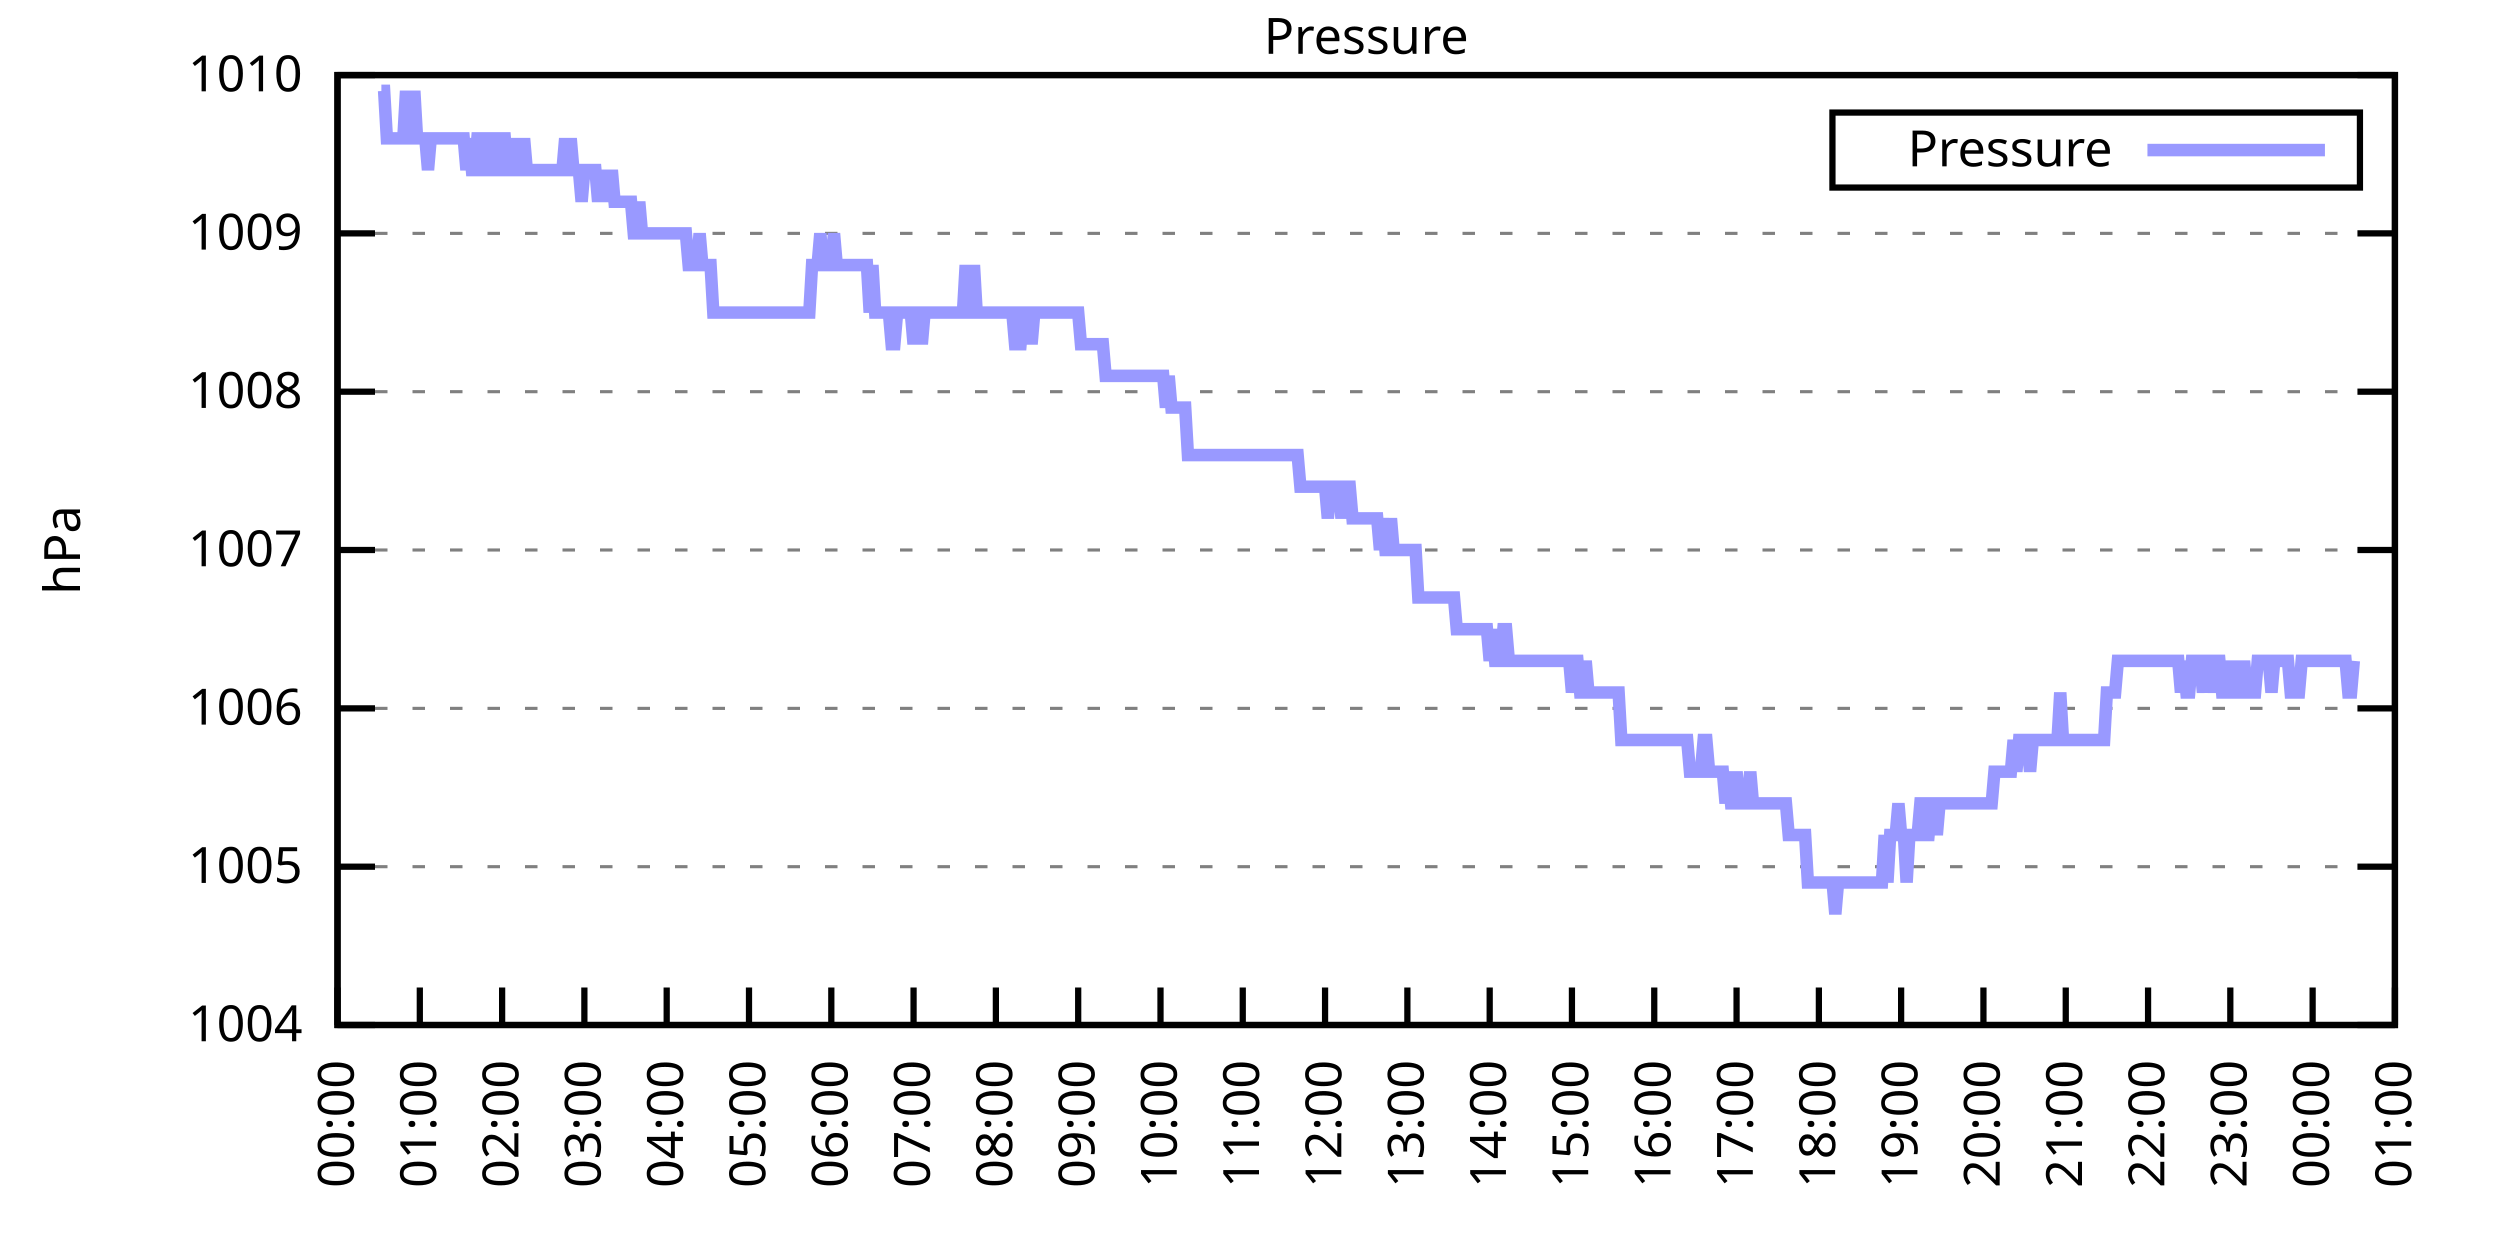
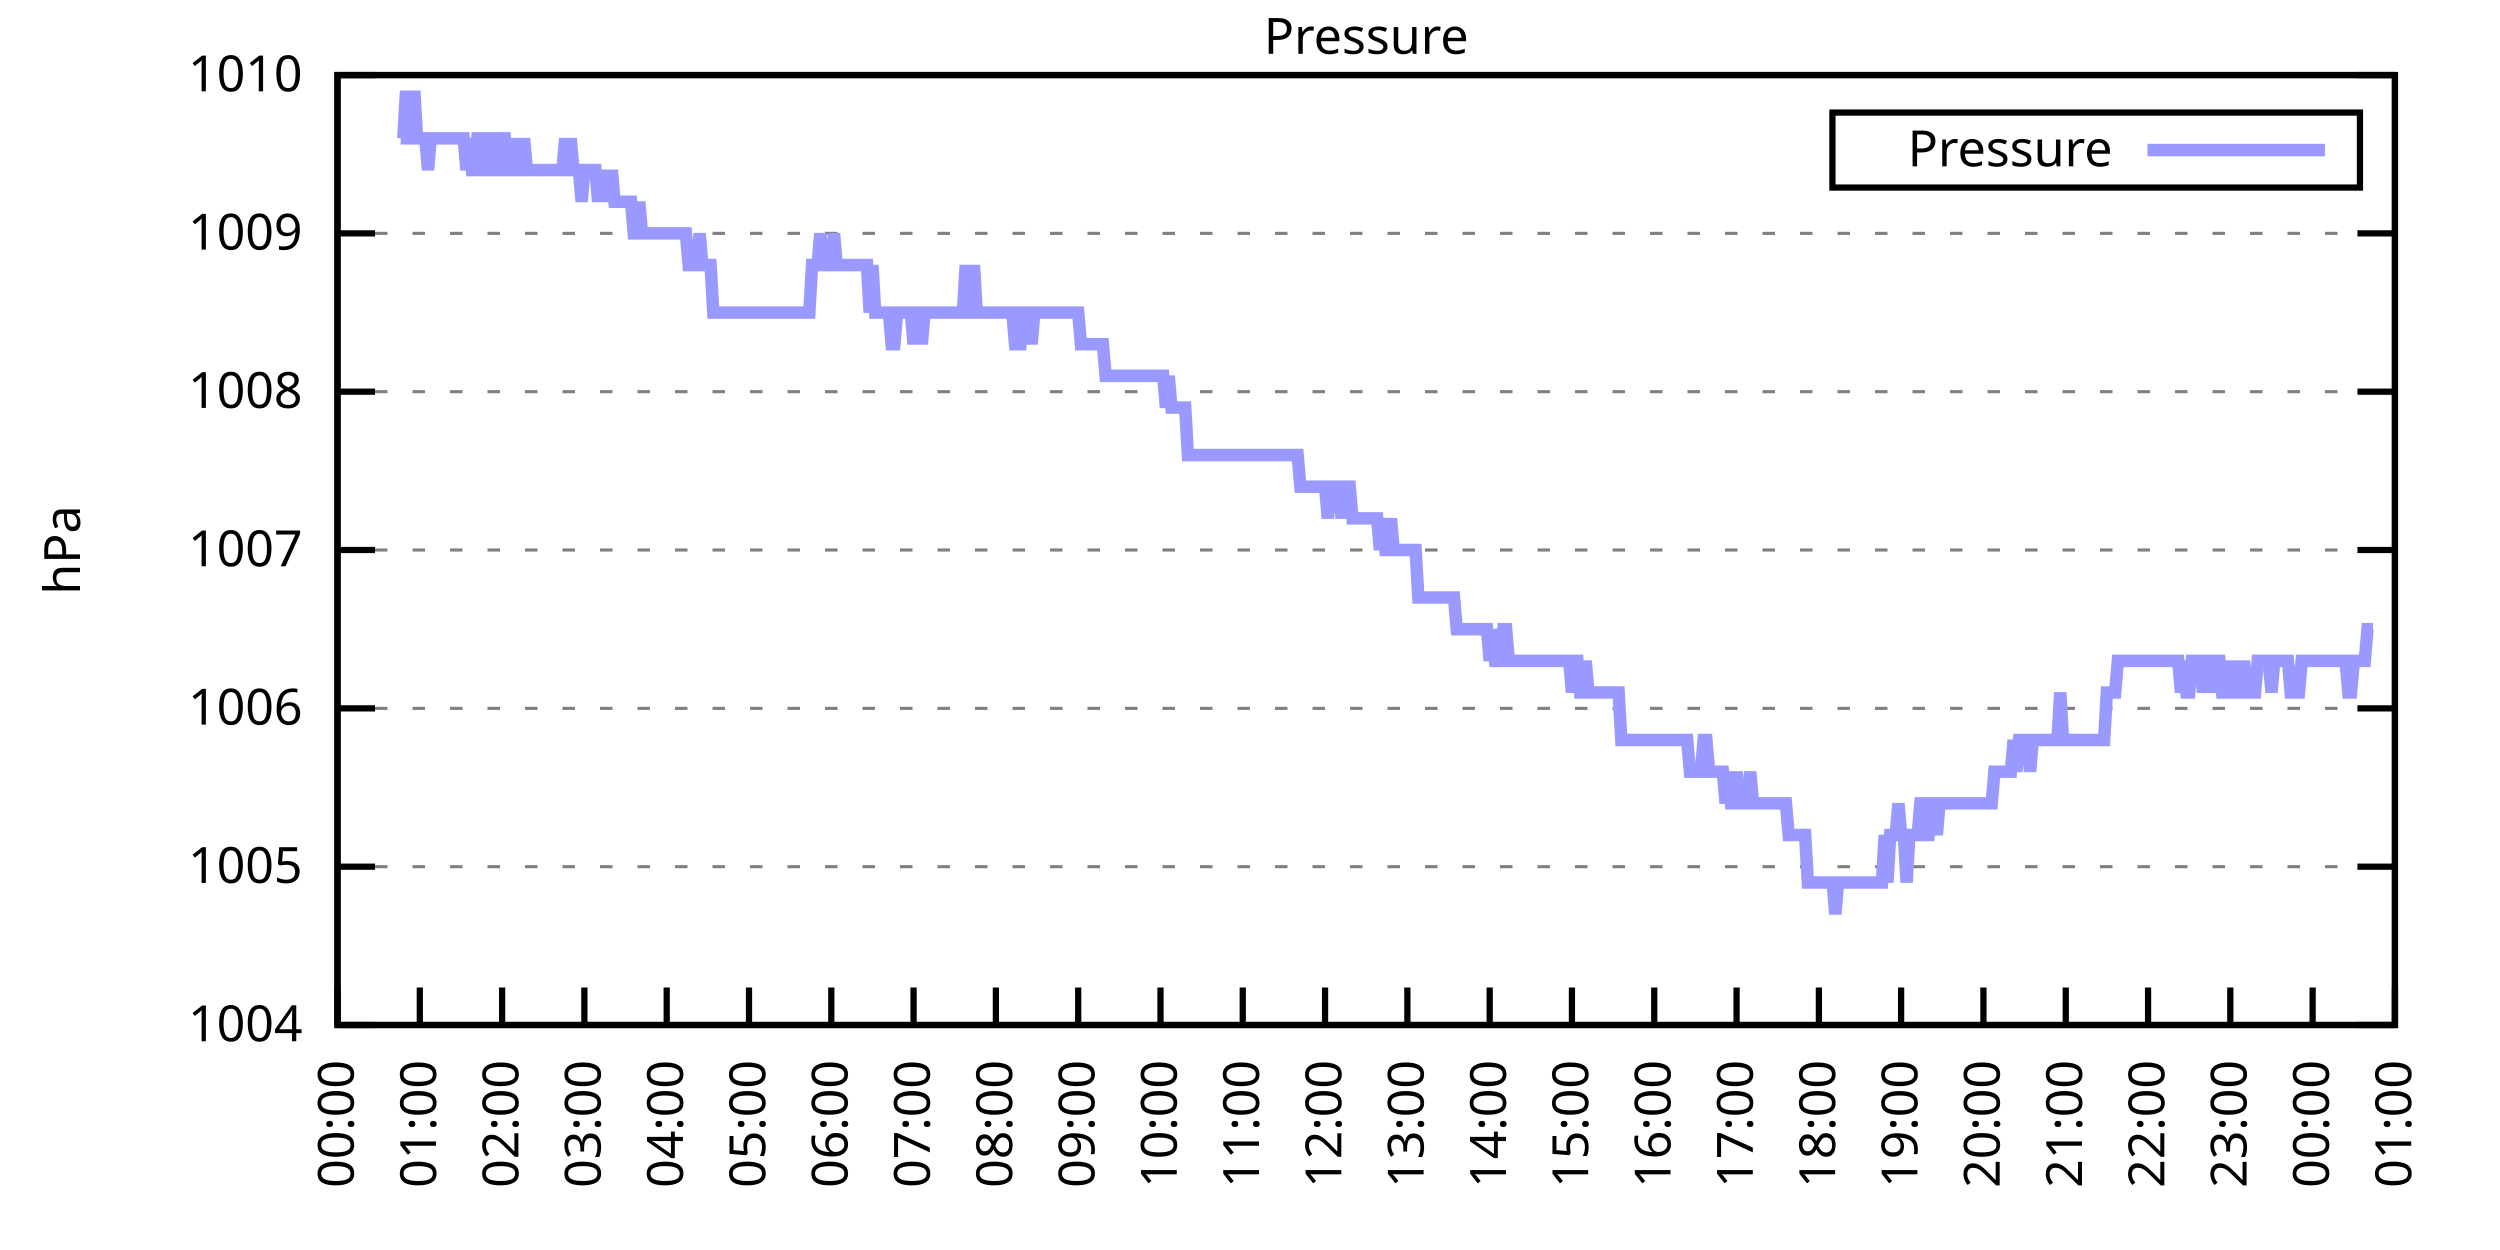
<svg xmlns="http://www.w3.org/2000/svg" xmlns:xlink="http://www.w3.org/1999/xlink" width="400" height="200" viewBox="0 0 400 200">
  <g id="gnuplot_canvas">
    <rect x="0" y="0" width="400" height="200" fill="none" />
    <defs>
      <circle id="gpDot" r="0.5" stroke-width="0.5" stroke="currentColor" />
      <path id="gpPt0" stroke-width="0.333" stroke="currentColor" d="M-1,0 h2 M0,-1 v2" />
      <path id="gpPt1" stroke-width="0.333" stroke="currentColor" d="M-1,-1 L1,1 M1,-1 L-1,1" />
      <path id="gpPt2" stroke-width="0.333" stroke="currentColor" d="M-1,0 L1,0 M0,-1 L0,1 M-1,-1 L1,1 M-1,1 L1,-1" />
      <rect id="gpPt3" stroke-width="0.333" stroke="currentColor" x="-1" y="-1" width="2" height="2" />
      <rect id="gpPt4" stroke-width="0.333" stroke="currentColor" fill="currentColor" x="-1" y="-1" width="2" height="2" />
      <circle id="gpPt5" stroke-width="0.333" stroke="currentColor" cx="0" cy="0" r="1" />
      <use xlink:href="#gpPt5" id="gpPt6" fill="currentColor" stroke="none" />
      <path id="gpPt7" stroke-width="0.333" stroke="currentColor" d="M0,-1.33 L-1.33,0.67 L1.33,0.67 z" />
      <use xlink:href="#gpPt7" id="gpPt8" fill="currentColor" stroke="none" />
      <use xlink:href="#gpPt7" id="gpPt9" stroke="currentColor" transform="rotate(180)" />
      <use xlink:href="#gpPt9" id="gpPt10" fill="currentColor" stroke="none" />
      <use xlink:href="#gpPt3" id="gpPt11" stroke="currentColor" transform="rotate(45)" />
      <use xlink:href="#gpPt11" id="gpPt12" fill="currentColor" stroke="none" />
      <path id="gpPt13" stroke-width="0.333" stroke="currentColor" d="M0,1.330 L1.265,0.411 L0.782,-1.067 L-0.782,-1.076 L-1.265,0.411 z" />
      <use xlink:href="#gpPt13" id="gpPt14" fill="currentColor" stroke="none" />
      <filter id="textbox" filterUnits="objectBoundingBox" x="0" y="0" height="1" width="1">
        <feFlood flood-color="white" flood-opacity="1" result="bgnd" />
        <feComposite in="SourceGraphic" in2="bgnd" operator="atop" />
      </filter>
      <filter id="greybox" filterUnits="objectBoundingBox" x="0" y="0" height="1" width="1">
        <feFlood flood-color="lightgrey" flood-opacity="1" result="grey" />
        <feComposite in="SourceGraphic" in2="grey" operator="atop" />
      </filter>
    </defs>
    <g fill="none" color="white" stroke="currentColor" stroke-width="1.00" stroke-linecap="butt" stroke-linejoin="miter">
</g>
    <g fill="none" color="black" stroke="currentColor" stroke-width="1.00" stroke-linecap="butt" stroke-linejoin="miter">
      <g stroke="none" shape-rendering="crispEdges">
        <polygon fill="rgb(255, 255, 255)" points="54.00,164.00 383.18,164.00 383.18,12.02 54.00,12.02 " />
      </g>
    </g>
    <g fill="none" color="black" stroke="currentColor" stroke-width="1.00" stroke-linecap="butt" stroke-linejoin="miter">
</g>
    <g fill="none" color="black" stroke="black" stroke-width="0.50" stroke-linecap="butt" stroke-linejoin="miter">
</g>
    <g fill="none" color="gray" stroke="currentColor" stroke-width="0.50" stroke-linecap="butt" stroke-linejoin="miter">
      <path stroke="gray" stroke-dasharray="2,4" class="gridline" d="M54.00,164.00 L383.19,164.00  " />
    </g>
    <g fill="none" color="gray" stroke="gray" stroke-width="1.00" stroke-linecap="butt" stroke-linejoin="miter">
</g>
    <g fill="none" color="black" stroke="currentColor" stroke-width="1.00" stroke-linecap="butt" stroke-linejoin="miter">
      <path stroke="black" d="M54.00,164.00 L60.00,164.00 M383.19,164.00 L377.19,164.00  " />
      <g transform="translate(48.40,166.60)" stroke="none" fill="black" font-family="Sans" font-size="8.00" text-anchor="end">
        <text>
          <tspan font-family="Sans"> 1004</tspan>
        </text>
      </g>
    </g>
    <g fill="none" color="black" stroke="currentColor" stroke-width="1.00" stroke-linecap="butt" stroke-linejoin="miter">
</g>
    <g fill="none" color="black" stroke="black" stroke-width="0.50" stroke-linecap="butt" stroke-linejoin="miter">
</g>
    <g fill="none" color="gray" stroke="currentColor" stroke-width="0.50" stroke-linecap="butt" stroke-linejoin="miter">
      <path stroke="gray" stroke-dasharray="2,4" class="gridline" d="M54.00,138.67 L383.19,138.67  " />
    </g>
    <g fill="none" color="gray" stroke="gray" stroke-width="1.00" stroke-linecap="butt" stroke-linejoin="miter">
</g>
    <g fill="none" color="black" stroke="currentColor" stroke-width="1.00" stroke-linecap="butt" stroke-linejoin="miter">
      <path stroke="black" d="M54.00,138.67 L60.00,138.67 M383.19,138.67 L377.19,138.67  " />
      <g transform="translate(48.40,141.27)" stroke="none" fill="black" font-family="Sans" font-size="8.00" text-anchor="end">
        <text>
          <tspan font-family="Sans"> 1005</tspan>
        </text>
      </g>
    </g>
    <g fill="none" color="black" stroke="currentColor" stroke-width="1.00" stroke-linecap="butt" stroke-linejoin="miter">
</g>
    <g fill="none" color="black" stroke="black" stroke-width="0.50" stroke-linecap="butt" stroke-linejoin="miter">
</g>
    <g fill="none" color="gray" stroke="currentColor" stroke-width="0.50" stroke-linecap="butt" stroke-linejoin="miter">
      <path stroke="gray" stroke-dasharray="2,4" class="gridline" d="M54.00,113.34 L383.19,113.34  " />
    </g>
    <g fill="none" color="gray" stroke="gray" stroke-width="1.00" stroke-linecap="butt" stroke-linejoin="miter">
</g>
    <g fill="none" color="black" stroke="currentColor" stroke-width="1.00" stroke-linecap="butt" stroke-linejoin="miter">
      <path stroke="black" d="M54.00,113.34 L60.00,113.34 M383.19,113.34 L377.19,113.34  " />
      <g transform="translate(48.40,115.94)" stroke="none" fill="black" font-family="Sans" font-size="8.00" text-anchor="end">
        <text>
          <tspan font-family="Sans"> 1006</tspan>
        </text>
      </g>
    </g>
    <g fill="none" color="black" stroke="currentColor" stroke-width="1.00" stroke-linecap="butt" stroke-linejoin="miter">
</g>
    <g fill="none" color="black" stroke="black" stroke-width="0.50" stroke-linecap="butt" stroke-linejoin="miter">
</g>
    <g fill="none" color="gray" stroke="currentColor" stroke-width="0.50" stroke-linecap="butt" stroke-linejoin="miter">
      <path stroke="gray" stroke-dasharray="2,4" class="gridline" d="M54.00,88.00 L383.19,88.00  " />
    </g>
    <g fill="none" color="gray" stroke="gray" stroke-width="1.00" stroke-linecap="butt" stroke-linejoin="miter">
</g>
    <g fill="none" color="black" stroke="currentColor" stroke-width="1.00" stroke-linecap="butt" stroke-linejoin="miter">
      <path stroke="black" d="M54.00,88.00 L60.00,88.00 M383.19,88.00 L377.19,88.00  " />
      <g transform="translate(48.40,90.60)" stroke="none" fill="black" font-family="Sans" font-size="8.00" text-anchor="end">
        <text>
          <tspan font-family="Sans"> 1007</tspan>
        </text>
      </g>
    </g>
    <g fill="none" color="black" stroke="currentColor" stroke-width="1.00" stroke-linecap="butt" stroke-linejoin="miter">
</g>
    <g fill="none" color="black" stroke="black" stroke-width="0.50" stroke-linecap="butt" stroke-linejoin="miter">
</g>
    <g fill="none" color="gray" stroke="currentColor" stroke-width="0.50" stroke-linecap="butt" stroke-linejoin="miter">
      <path stroke="gray" stroke-dasharray="2,4" class="gridline" d="M54.00,62.67 L383.19,62.67  " />
    </g>
    <g fill="none" color="gray" stroke="gray" stroke-width="1.00" stroke-linecap="butt" stroke-linejoin="miter">
</g>
    <g fill="none" color="black" stroke="currentColor" stroke-width="1.00" stroke-linecap="butt" stroke-linejoin="miter">
      <path stroke="black" d="M54.00,62.67 L60.00,62.67 M383.19,62.67 L377.19,62.67  " />
      <g transform="translate(48.40,65.27)" stroke="none" fill="black" font-family="Sans" font-size="8.00" text-anchor="end">
        <text>
          <tspan font-family="Sans"> 1008</tspan>
        </text>
      </g>
    </g>
    <g fill="none" color="black" stroke="currentColor" stroke-width="1.00" stroke-linecap="butt" stroke-linejoin="miter">
</g>
    <g fill="none" color="black" stroke="black" stroke-width="0.50" stroke-linecap="butt" stroke-linejoin="miter">
</g>
    <g fill="none" color="gray" stroke="currentColor" stroke-width="0.50" stroke-linecap="butt" stroke-linejoin="miter">
      <path stroke="gray" stroke-dasharray="2,4" class="gridline" d="M54.00,37.34 L383.19,37.34  " />
    </g>
    <g fill="none" color="gray" stroke="gray" stroke-width="1.00" stroke-linecap="butt" stroke-linejoin="miter">
</g>
    <g fill="none" color="black" stroke="currentColor" stroke-width="1.00" stroke-linecap="butt" stroke-linejoin="miter">
      <path stroke="black" d="M54.00,37.34 L60.00,37.34 M383.19,37.34 L377.19,37.34  " />
      <g transform="translate(48.40,39.94)" stroke="none" fill="black" font-family="Sans" font-size="8.00" text-anchor="end">
        <text>
          <tspan font-family="Sans"> 1009</tspan>
        </text>
      </g>
    </g>
    <g fill="none" color="black" stroke="currentColor" stroke-width="1.00" stroke-linecap="butt" stroke-linejoin="miter">
</g>
    <g fill="none" color="black" stroke="black" stroke-width="0.50" stroke-linecap="butt" stroke-linejoin="miter">
</g>
    <g fill="none" color="gray" stroke="currentColor" stroke-width="0.50" stroke-linecap="butt" stroke-linejoin="miter">
      <path stroke="gray" stroke-dasharray="2,4" class="gridline" d="M54.00,12.01 L383.19,12.01  " />
    </g>
    <g fill="none" color="gray" stroke="gray" stroke-width="1.00" stroke-linecap="butt" stroke-linejoin="miter">
</g>
    <g fill="none" color="black" stroke="currentColor" stroke-width="1.00" stroke-linecap="butt" stroke-linejoin="miter">
      <path stroke="black" d="M54.00,12.01 L60.00,12.01 M383.19,12.01 L377.19,12.01  " />
      <g transform="translate(48.40,14.61)" stroke="none" fill="black" font-family="Sans" font-size="8.00" text-anchor="end">
        <text>
          <tspan font-family="Sans"> 1010</tspan>
        </text>
      </g>
    </g>
    <g fill="none" color="black" stroke="currentColor" stroke-width="1.00" stroke-linecap="butt" stroke-linejoin="miter">
      <path stroke="black" d="M54.00,164.00 L54.00,158.00  " />
      <g transform="translate(56.60,169.60) rotate(270.00)" stroke="none" fill="black" font-family="Sans" font-size="8.00" text-anchor="end">
        <text>
          <tspan font-family="Sans">00:00</tspan>
        </text>
      </g>
    </g>
    <g fill="none" color="black" stroke="currentColor" stroke-width="1.00" stroke-linecap="butt" stroke-linejoin="miter">
      <path stroke="black" d="M67.17,164.00 L67.17,158.00  " />
      <g transform="translate(69.77,169.60) rotate(270.00)" stroke="none" fill="black" font-family="Sans" font-size="8.00" text-anchor="end">
        <text>
          <tspan font-family="Sans">01:00</tspan>
        </text>
      </g>
    </g>
    <g fill="none" color="black" stroke="currentColor" stroke-width="1.00" stroke-linecap="butt" stroke-linejoin="miter">
      <path stroke="black" d="M80.34,164.00 L80.34,158.00  " />
      <g transform="translate(82.94,169.60) rotate(270.00)" stroke="none" fill="black" font-family="Sans" font-size="8.00" text-anchor="end">
        <text>
          <tspan font-family="Sans">02:00</tspan>
        </text>
      </g>
    </g>
    <g fill="none" color="black" stroke="currentColor" stroke-width="1.00" stroke-linecap="butt" stroke-linejoin="miter">
      <path stroke="black" d="M93.50,164.00 L93.50,158.00  " />
      <g transform="translate(96.10,169.60) rotate(270.00)" stroke="none" fill="black" font-family="Sans" font-size="8.00" text-anchor="end">
        <text>
          <tspan font-family="Sans">03:00</tspan>
        </text>
      </g>
    </g>
    <g fill="none" color="black" stroke="currentColor" stroke-width="1.00" stroke-linecap="butt" stroke-linejoin="miter">
      <path stroke="black" d="M106.67,164.00 L106.67,158.00  " />
      <g transform="translate(109.27,169.60) rotate(270.00)" stroke="none" fill="black" font-family="Sans" font-size="8.00" text-anchor="end">
        <text>
          <tspan font-family="Sans">04:00</tspan>
        </text>
      </g>
    </g>
    <g fill="none" color="black" stroke="currentColor" stroke-width="1.00" stroke-linecap="butt" stroke-linejoin="miter">
      <path stroke="black" d="M119.84,164.00 L119.84,158.00  " />
      <g transform="translate(122.44,169.60) rotate(270.00)" stroke="none" fill="black" font-family="Sans" font-size="8.00" text-anchor="end">
        <text>
          <tspan font-family="Sans">05:00</tspan>
        </text>
      </g>
    </g>
    <g fill="none" color="black" stroke="currentColor" stroke-width="1.00" stroke-linecap="butt" stroke-linejoin="miter">
      <path stroke="black" d="M133.01,164.00 L133.01,158.00  " />
      <g transform="translate(135.61,169.60) rotate(270.00)" stroke="none" fill="black" font-family="Sans" font-size="8.00" text-anchor="end">
        <text>
          <tspan font-family="Sans">06:00</tspan>
        </text>
      </g>
    </g>
    <g fill="none" color="black" stroke="currentColor" stroke-width="1.00" stroke-linecap="butt" stroke-linejoin="miter">
      <path stroke="black" d="M146.17,164.00 L146.17,158.00  " />
      <g transform="translate(148.77,169.60) rotate(270.00)" stroke="none" fill="black" font-family="Sans" font-size="8.00" text-anchor="end">
        <text>
          <tspan font-family="Sans">07:00</tspan>
        </text>
      </g>
    </g>
    <g fill="none" color="black" stroke="currentColor" stroke-width="1.00" stroke-linecap="butt" stroke-linejoin="miter">
      <path stroke="black" d="M159.34,164.00 L159.34,158.00  " />
      <g transform="translate(161.94,169.60) rotate(270.00)" stroke="none" fill="black" font-family="Sans" font-size="8.00" text-anchor="end">
        <text>
          <tspan font-family="Sans">08:00</tspan>
        </text>
      </g>
    </g>
    <g fill="none" color="black" stroke="currentColor" stroke-width="1.00" stroke-linecap="butt" stroke-linejoin="miter">
      <path stroke="black" d="M172.51,164.00 L172.51,158.00  " />
      <g transform="translate(175.11,169.60) rotate(270.00)" stroke="none" fill="black" font-family="Sans" font-size="8.00" text-anchor="end">
        <text>
          <tspan font-family="Sans">09:00</tspan>
        </text>
      </g>
    </g>
    <g fill="none" color="black" stroke="currentColor" stroke-width="1.00" stroke-linecap="butt" stroke-linejoin="miter">
      <path stroke="black" d="M185.68,164.00 L185.68,158.00  " />
      <g transform="translate(188.28,169.60) rotate(270.00)" stroke="none" fill="black" font-family="Sans" font-size="8.00" text-anchor="end">
        <text>
          <tspan font-family="Sans">10:00</tspan>
        </text>
      </g>
    </g>
    <g fill="none" color="black" stroke="currentColor" stroke-width="1.00" stroke-linecap="butt" stroke-linejoin="miter">
      <path stroke="black" d="M198.84,164.00 L198.84,158.00  " />
      <g transform="translate(201.44,169.60) rotate(270.00)" stroke="none" fill="black" font-family="Sans" font-size="8.00" text-anchor="end">
        <text>
          <tspan font-family="Sans">11:00</tspan>
        </text>
      </g>
    </g>
    <g fill="none" color="black" stroke="currentColor" stroke-width="1.00" stroke-linecap="butt" stroke-linejoin="miter">
      <path stroke="black" d="M212.01,164.00 L212.01,158.00  " />
      <g transform="translate(214.61,169.60) rotate(270.00)" stroke="none" fill="black" font-family="Sans" font-size="8.00" text-anchor="end">
        <text>
          <tspan font-family="Sans">12:00</tspan>
        </text>
      </g>
    </g>
    <g fill="none" color="black" stroke="currentColor" stroke-width="1.00" stroke-linecap="butt" stroke-linejoin="miter">
      <path stroke="black" d="M225.18,164.00 L225.18,158.00  " />
      <g transform="translate(227.78,169.60) rotate(270.00)" stroke="none" fill="black" font-family="Sans" font-size="8.00" text-anchor="end">
        <text>
          <tspan font-family="Sans">13:00</tspan>
        </text>
      </g>
    </g>
    <g fill="none" color="black" stroke="currentColor" stroke-width="1.00" stroke-linecap="butt" stroke-linejoin="miter">
      <path stroke="black" d="M238.35,164.00 L238.35,158.00  " />
      <g transform="translate(240.95,169.60) rotate(270.00)" stroke="none" fill="black" font-family="Sans" font-size="8.00" text-anchor="end">
        <text>
          <tspan font-family="Sans">14:00</tspan>
        </text>
      </g>
    </g>
    <g fill="none" color="black" stroke="currentColor" stroke-width="1.00" stroke-linecap="butt" stroke-linejoin="miter">
      <path stroke="black" d="M251.51,164.00 L251.51,158.00  " />
      <g transform="translate(254.11,169.60) rotate(270.00)" stroke="none" fill="black" font-family="Sans" font-size="8.00" text-anchor="end">
        <text>
          <tspan font-family="Sans">15:00</tspan>
        </text>
      </g>
    </g>
    <g fill="none" color="black" stroke="currentColor" stroke-width="1.00" stroke-linecap="butt" stroke-linejoin="miter">
      <path stroke="black" d="M264.68,164.00 L264.68,158.00  " />
      <g transform="translate(267.28,169.60) rotate(270.00)" stroke="none" fill="black" font-family="Sans" font-size="8.00" text-anchor="end">
        <text>
          <tspan font-family="Sans">16:00</tspan>
        </text>
      </g>
    </g>
    <g fill="none" color="black" stroke="currentColor" stroke-width="1.00" stroke-linecap="butt" stroke-linejoin="miter">
      <path stroke="black" d="M277.85,164.00 L277.85,158.00  " />
      <g transform="translate(280.45,169.60) rotate(270.00)" stroke="none" fill="black" font-family="Sans" font-size="8.00" text-anchor="end">
        <text>
          <tspan font-family="Sans">17:00</tspan>
        </text>
      </g>
    </g>
    <g fill="none" color="black" stroke="currentColor" stroke-width="1.00" stroke-linecap="butt" stroke-linejoin="miter">
      <path stroke="black" d="M291.02,164.00 L291.02,158.00  " />
      <g transform="translate(293.62,169.60) rotate(270.00)" stroke="none" fill="black" font-family="Sans" font-size="8.00" text-anchor="end">
        <text>
          <tspan font-family="Sans">18:00</tspan>
        </text>
      </g>
    </g>
    <g fill="none" color="black" stroke="currentColor" stroke-width="1.00" stroke-linecap="butt" stroke-linejoin="miter">
      <path stroke="black" d="M304.18,164.00 L304.18,158.00  " />
      <g transform="translate(306.78,169.60) rotate(270.00)" stroke="none" fill="black" font-family="Sans" font-size="8.00" text-anchor="end">
        <text>
          <tspan font-family="Sans">19:00</tspan>
        </text>
      </g>
    </g>
    <g fill="none" color="black" stroke="currentColor" stroke-width="1.00" stroke-linecap="butt" stroke-linejoin="miter">
      <path stroke="black" d="M317.35,164.00 L317.35,158.00  " />
      <g transform="translate(319.95,169.60) rotate(270.00)" stroke="none" fill="black" font-family="Sans" font-size="8.00" text-anchor="end">
        <text>
          <tspan font-family="Sans">20:00</tspan>
        </text>
      </g>
    </g>
    <g fill="none" color="black" stroke="currentColor" stroke-width="1.00" stroke-linecap="butt" stroke-linejoin="miter">
      <path stroke="black" d="M330.52,164.00 L330.52,158.00  " />
      <g transform="translate(333.12,169.60) rotate(270.00)" stroke="none" fill="black" font-family="Sans" font-size="8.00" text-anchor="end">
        <text>
          <tspan font-family="Sans">21:00</tspan>
        </text>
      </g>
    </g>
    <g fill="none" color="black" stroke="currentColor" stroke-width="1.00" stroke-linecap="butt" stroke-linejoin="miter">
      <path stroke="black" d="M343.69,164.00 L343.69,158.00  " />
      <g transform="translate(346.29,169.60) rotate(270.00)" stroke="none" fill="black" font-family="Sans" font-size="8.00" text-anchor="end">
        <text>
          <tspan font-family="Sans">22:00</tspan>
        </text>
      </g>
    </g>
    <g fill="none" color="black" stroke="currentColor" stroke-width="1.00" stroke-linecap="butt" stroke-linejoin="miter">
      <path stroke="black" d="M356.85,164.00 L356.85,158.00  " />
      <g transform="translate(359.45,169.60) rotate(270.00)" stroke="none" fill="black" font-family="Sans" font-size="8.00" text-anchor="end">
        <text>
          <tspan font-family="Sans">23:00</tspan>
        </text>
      </g>
    </g>
    <g fill="none" color="black" stroke="currentColor" stroke-width="1.00" stroke-linecap="butt" stroke-linejoin="miter">
      <path stroke="black" d="M370.02,164.00 L370.02,158.00  " />
      <g transform="translate(372.62,169.60) rotate(270.00)" stroke="none" fill="black" font-family="Sans" font-size="8.00" text-anchor="end">
        <text>
          <tspan font-family="Sans">00:00</tspan>
        </text>
      </g>
    </g>
    <g fill="none" color="black" stroke="currentColor" stroke-width="1.00" stroke-linecap="butt" stroke-linejoin="miter">
      <path stroke="black" d="M383.19,164.00 L383.19,158.00  " />
      <g transform="translate(385.79,169.60) rotate(270.00)" stroke="none" fill="black" font-family="Sans" font-size="8.00" text-anchor="end">
        <text>
          <tspan font-family="Sans">01:00</tspan>
        </text>
      </g>
    </g>
    <g fill="none" color="black" stroke="currentColor" stroke-width="1.00" stroke-linecap="butt" stroke-linejoin="miter">
</g>
    <g fill="none" color="black" stroke="currentColor" stroke-width="1.00" stroke-linecap="butt" stroke-linejoin="miter">
      <path stroke="black" d="M54.00,12.01 L54.00,164.00 L383.19,164.00 L383.19,12.01 L54.00,12.01 Z  " />
    </g>
    <g fill="none" color="black" stroke="currentColor" stroke-width="1.00" stroke-linecap="butt" stroke-linejoin="miter">
</g>
    <g fill="none" color="black" stroke="currentColor" stroke-width="1.00" stroke-linecap="butt" stroke-linejoin="miter">
      <path stroke="black" d="M293.19,30.01 L293.19,18.01 L377.59,18.01 L377.59,30.01 L293.19,30.01 Z  " />
    </g>
    <g id="Pressure_plot_1">
      <g fill="none" color="white" stroke="black" stroke-width="2.00" stroke-linecap="butt" stroke-linejoin="miter">
</g>
      <g fill="none" color="black" stroke="currentColor" stroke-width="2.00" stroke-linecap="butt" stroke-linejoin="miter">
        <g transform="translate(337.99,26.61)" stroke="none" fill="black" font-family="Sans" font-size="8.00" text-anchor="end">
          <text>
            <tspan font-family="Sans">Pressure</tspan>
          </text>
        </g>
      </g>
      <g fill="none" color="black" stroke="currentColor" stroke-width="2.00" stroke-linecap="butt" stroke-linejoin="miter">
-         <path stroke="rgb(153, 153, 255)" d="M343.59,24.01 L371.99,24.01 M61.02,14.54 L61.46,14.54 L61.90,22.14 L62.34,22.14 L62.78,22.14 L63.22,22.14   L63.66,22.14 L64.10,22.14 L64.53,22.14 L64.97,14.54 L65.41,22.14 L65.85,22.14 L66.29,14.54 L66.73,22.14   L67.17,22.14 L67.61,22.14 L68.05,22.14 L68.48,27.21 L68.92,22.14 L69.36,22.14 L69.80,22.14 L70.24,22.14   L70.68,22.14 L71.12,22.14 L71.56,22.14 L72.00,22.14 L72.43,22.14 L72.87,22.14 L73.31,22.14 L73.75,22.14   L74.19,22.14 L74.63,27.21 L75.07,22.14 L75.51,27.21 L75.95,27.21 L76.38,22.14 L76.82,22.14 L77.26,27.21   L77.70,27.21 L78.14,22.14 L78.58,22.14 L79.02,27.21 L79.46,27.21 L79.90,27.21 L80.34,22.14 L80.77,22.14   L81.21,27.21 L81.65,27.21 L82.09,27.21 L82.53,22.14 L82.97,27.21 L83.41,27.21 L83.85,22.14 L84.29,27.21   L84.72,27.21 L85.16,27.21 L85.60,27.21 L86.04,27.21 L86.48,27.21 L86.92,27.21 L87.36,27.21 L87.80,27.21   L88.24,27.21 L88.67,27.21 L89.11,27.21 L89.55,27.21 L89.99,27.21 L90.43,22.14 L90.87,27.21 L91.31,22.14   L91.75,27.21 L92.19,27.21 L92.62,27.21 L93.06,32.28 L93.50,27.21 L93.94,27.21 L94.38,27.21 L94.82,27.21   L95.26,27.21 L95.70,32.28 L96.14,27.21 L96.58,32.28 L97.01,27.21 L97.45,32.28 L97.89,27.21 L98.33,32.28   L98.77,32.28 L99.21,32.28 L99.65,32.28 L100.09,32.28 L100.53,32.28 L100.96,32.28 L101.40,37.34 L101.84,37.34   L102.28,32.28 L102.72,37.34 L103.16,37.34 L103.60,37.34 L104.04,37.34 L104.48,37.34 L104.91,37.34 L105.35,37.34   L105.79,37.34 L106.23,37.34 L106.67,37.34 L107.11,37.34 L107.55,37.34 L107.99,37.34 L108.43,37.34 L108.87,37.34   L109.30,37.34 L109.74,37.34 L110.18,42.41 L110.62,42.41 L111.06,42.41 L111.50,42.41 L111.94,37.34 L112.38,42.41   L112.82,42.41 L113.25,42.41 L113.69,42.41 L114.13,50.01 L114.57,50.01 L115.01,50.01 L115.45,50.01 L115.89,50.01   L116.33,50.01 L116.77,50.01 L117.20,50.01 L117.64,50.01 L118.08,50.01 L118.52,50.01 L118.96,50.01 L119.40,50.01   L119.84,50.01 L120.28,50.01 L120.72,50.01 L121.15,50.01 L121.59,50.01 L122.03,50.01 L122.47,50.01 L122.91,50.01   L123.35,50.01 L123.79,50.01 L124.23,50.01 L124.67,50.01 L125.11,50.01 L125.54,50.01 L125.98,50.01 L126.42,50.01   L126.86,50.01 L127.30,50.01 L127.74,50.01 L128.18,50.01 L128.62,50.01 L129.06,50.01 L129.49,50.01 L129.93,42.41   L130.37,42.41 L130.81,42.41 L131.25,37.34 L131.69,42.41 L132.13,42.41 L132.57,42.41 L133.01,42.41 L133.44,37.34   L133.88,42.41 L134.32,42.41 L134.76,42.41 L135.20,42.41 L135.64,42.41 L136.08,42.41 L136.52,42.41 L136.96,42.41   L137.39,42.41 L137.83,42.41 L138.27,42.41 L138.71,42.41 L139.15,50.01 L139.59,42.41 L140.03,50.01 L140.47,50.01   L140.91,50.01 L141.35,50.01 L141.78,50.01 L142.22,50.01 L142.66,55.07 L143.10,55.07 L143.54,50.01 L143.98,50.01   L144.42,50.01 L144.86,50.01 L145.30,50.01 L145.73,50.01 L146.17,55.07 L146.61,50.01 L147.05,50.01 L147.49,55.07   L147.93,50.01 L148.37,50.01 L148.81,50.01 L149.25,50.01 L149.68,50.01 L150.12,50.01 L150.56,50.01 L151.00,50.01   L151.44,50.01 L151.88,50.01 L152.32,50.01 L152.76,50.01 L153.20,50.01 L153.63,50.01 L154.07,50.01 L154.51,42.41   L154.95,50.01 L155.39,50.01 L155.83,42.41 L156.27,50.01 L156.71,50.01 L157.15,50.01 L157.59,50.01 L158.02,50.01   L158.46,50.01 L158.90,50.01 L159.34,50.01 L159.78,50.01 L160.22,50.01 L160.66,50.01 L161.10,50.01 L161.54,50.01   L161.97,50.01 L162.41,55.07 L162.85,55.07 L163.29,55.07 L163.73,50.01 L164.17,50.01 L164.61,50.01 L165.05,55.07   L165.49,50.01 L165.92,50.01 L166.36,50.01 L166.80,50.01 L167.24,50.01 L167.68,50.01 L168.12,50.01 L168.56,50.01   L169.00,50.01 L169.44,50.01 L169.87,50.01 L170.31,50.01 L170.75,50.01 L171.19,50.01 L171.63,50.01 L172.07,50.01   L172.51,50.01 L172.95,55.07 L173.39,55.07 L173.83,55.07 L174.26,55.07 L174.70,55.07 L175.14,55.07 L175.58,55.07   L176.02,55.07 L176.46,55.07 L176.90,60.14 L177.34,60.14 L177.78,60.14 L178.21,60.14 L178.65,60.14 L179.09,60.14   L179.53,60.14 L179.97,60.14 L180.41,60.14 L180.85,60.14 L181.29,60.14 L181.73,60.14 L182.16,60.14 L182.60,60.14   L183.04,60.14 L183.48,60.14 L183.92,60.14 L184.36,60.14 L184.80,60.14 L185.24,60.14 L185.68,60.14 L186.11,60.14   L186.55,65.21 L186.99,60.14 L187.43,65.21 L187.87,65.21 L188.31,65.21 L188.75,65.21 L189.19,65.21 L189.63,65.21   L190.07,72.81 L190.50,72.81 L190.94,72.81 L191.38,72.81 L191.82,72.81 L192.26,72.81 L192.70,72.81 L193.14,72.81   L193.58,72.81 L194.02,72.81 L194.45,72.81 L194.89,72.81 L195.33,72.81 L195.77,72.81 L196.21,72.81 L196.65,72.81   L197.09,72.81 L197.53,72.81 L197.97,72.81 L198.40,72.81 L198.84,72.81 L199.28,72.81 L199.72,72.81 L200.16,72.81   L200.60,72.81 L201.04,72.81 L201.48,72.81 L201.92,72.81 L202.35,72.81 L202.79,72.81 L203.23,72.81 L203.67,72.81   L204.11,72.81 L204.55,72.81 L204.99,72.81 L205.43,72.81 L205.87,72.81 L206.31,72.81 L206.74,72.81 L207.18,72.81   L207.62,72.81 L208.06,77.87 L208.50,77.87 L208.94,77.87 L209.38,77.87 L209.82,77.87 L210.26,77.87 L210.69,77.87   L211.13,77.87 L211.57,77.87 L212.01,77.87 L212.45,82.94 L212.89,77.87 L213.33,77.87 L213.77,77.87 L214.21,77.87   L214.64,82.94 L215.08,77.87 L215.52,77.87 L215.96,77.87 L216.40,82.94 L216.84,82.94 L217.28,82.94 L217.72,82.94   L218.16,82.94 L218.60,82.94 L219.03,82.94 L219.47,82.94 L219.91,82.94 L220.35,82.94 L220.79,88.00 L221.23,82.94   L221.67,88.00 L222.11,88.00 L222.55,82.94 L222.98,88.00 L223.42,88.00 L223.86,88.00 L224.30,88.00 L224.74,88.00   L225.18,88.00 L225.62,88.00 L226.06,88.00 L226.50,88.00 L226.93,95.60 L227.37,95.60 L227.81,95.60 L228.25,95.60   L228.69,95.60 L229.13,95.60 L229.57,95.60 L230.01,95.60 L230.45,95.60 L230.88,95.60 L231.32,95.60 L231.76,95.60   L232.20,95.60 L232.64,95.60 L233.08,100.67 L233.52,100.67 L233.96,100.67 L234.40,100.67 L234.84,100.67 L235.27,100.67   L235.71,100.67 L236.15,100.67 L236.59,100.67 L237.03,100.67 L237.47,100.67 L237.91,100.67 L238.35,105.74 L238.79,100.67   L239.22,105.74 L239.66,105.74 L240.10,105.74 L240.54,100.67 L240.98,100.67 L241.42,105.74 L241.86,105.74 L242.30,105.74   L242.74,105.74 L243.17,105.74 L243.61,105.74 L244.05,105.74 L244.49,105.74 L244.93,105.74 L245.37,105.74 L245.81,105.74   L246.25,105.74 L246.69,105.74 L247.12,105.74 L247.56,105.74 L248.00,105.74 L248.44,105.74 L248.88,105.74 L249.32,105.74   L249.76,105.74 L250.20,105.74 L250.64,105.74 L251.08,105.74 L251.51,110.80 L251.95,105.74 L252.39,105.74 L252.83,110.80   L253.27,110.80 L253.71,105.74 L254.15,110.80 L254.59,110.80 L255.03,110.80 L255.46,110.80 L255.90,110.80 L256.34,110.80   L256.78,110.80 L257.22,110.80 L257.66,110.80 L258.10,110.80 L258.54,110.80 L258.98,110.80 L259.41,118.40 L259.85,118.40   L260.29,118.40 L260.73,118.40 L261.17,118.40 L261.61,118.40 L262.05,118.40 L262.49,118.40 L262.93,118.40 L263.36,118.40   L263.80,118.40 L264.24,118.40 L264.68,118.40 L265.12,118.40 L265.56,118.40 L266.00,118.40 L266.44,118.40 L266.88,118.40   L267.32,118.40 L267.75,118.40 L268.19,118.40 L268.63,118.40 L269.07,118.40 L269.51,118.40 L269.95,118.40 L270.39,123.47   L270.83,123.47 L271.27,123.47 L271.70,123.47 L272.14,123.47 L272.58,118.40 L273.02,118.40 L273.46,123.47 L273.90,123.47   L274.34,123.47 L274.78,123.47 L275.22,123.47 L275.65,123.47 L276.09,128.54 L276.53,123.47 L276.97,128.54 L277.41,128.54   L277.85,123.47 L278.29,128.54 L278.73,128.54 L279.17,128.54 L279.60,128.54 L280.04,123.47 L280.48,128.54 L280.92,128.54   L281.36,128.54 L281.80,128.54 L282.24,128.54 L282.68,128.54 L283.12,128.54 L283.56,128.54 L283.99,128.54 L284.43,128.54   L284.87,128.54 L285.31,128.54 L285.75,128.54 L286.19,133.60 L286.63,133.60 L287.07,133.60 L287.51,133.60 L287.94,133.60   L288.38,133.60 L288.82,133.60 L289.26,141.20 L289.70,141.20 L290.14,141.20 L290.58,141.20 L291.02,141.20 L291.46,141.20   L291.89,141.20 L292.33,141.20 L292.77,141.20 L293.21,141.20 L293.65,146.27 L294.09,141.20 L294.53,141.20 L294.97,141.20   L295.41,141.20 L295.84,141.20 L296.28,141.20 L296.72,141.20 L297.16,141.20 L297.60,141.20 L298.04,141.20 L298.48,141.20   L298.92,141.20 L299.36,141.20 L299.80,141.20 L300.23,141.20 L300.67,141.20 L301.11,141.20 L301.55,133.60 L301.99,141.20   L302.43,133.60 L302.87,133.60 L303.31,133.60 L303.75,128.54 L304.18,133.60 L304.62,133.60 L305.06,141.20 L305.50,133.60   L305.94,133.60 L306.38,133.60 L306.82,133.60 L307.26,128.54 L307.70,128.54 L308.13,133.60 L308.57,133.60 L309.01,128.54   L309.45,128.54 L309.89,133.60 L310.33,128.54 L310.77,128.54 L311.21,128.54 L311.65,128.54 L312.08,128.54 L312.52,128.54   L312.96,128.54 L313.40,128.54 L313.84,128.54 L314.28,128.54 L314.72,128.54 L315.16,128.54 L315.60,128.54 L316.04,128.54   L316.47,128.54 L316.91,128.54 L317.35,128.54 L317.79,128.54 L318.23,128.54 L318.67,128.54 L319.11,123.47 L319.55,123.47   L319.99,123.47 L320.42,123.47 L320.86,123.47 L321.30,123.47 L321.74,123.47 L322.18,118.40 L322.62,123.47 L323.06,118.40   L323.50,118.40 L323.94,118.40 L324.37,118.40 L324.81,123.47 L325.25,118.40 L325.69,118.40 L326.13,118.40 L326.57,118.40   L327.01,118.40 L327.45,118.40 L327.89,118.40 L328.33,118.40 L328.76,118.40 L329.20,118.40 L329.64,110.80 L330.08,118.40   L330.52,118.40 L330.96,118.40 L331.40,118.40 L331.84,118.40 L332.28,118.40 L332.71,118.40 L333.15,118.40 L333.59,118.40   L334.03,118.40 L334.47,118.40 L334.91,118.40 L335.35,118.40 L335.79,118.40 L336.23,118.40 L336.66,118.40 L337.10,110.80   L337.54,110.80 L337.98,110.80 L338.42,110.80 L338.86,105.74 L339.30,105.74 L339.74,105.74 L340.18,105.74 L340.61,105.74   L341.05,105.74 L341.49,105.74 L341.93,105.74 L342.37,105.74 L342.81,105.74 L343.25,105.74 L343.69,105.74 L344.13,105.74   L344.57,105.74 L345.00,105.74 L345.44,105.74 L345.88,105.74 L346.32,105.74 L346.76,105.74 L347.20,105.74 L347.64,105.74   L348.08,105.74 L348.52,105.74 L348.95,110.80 L349.39,105.74 L349.83,110.80 L350.27,110.80 L350.71,105.74 L351.15,105.74   L351.59,105.74 L352.03,105.74 L352.47,110.80 L352.90,105.74 L353.34,105.74 L353.78,105.74 L354.22,110.80 L354.66,105.74   L355.10,105.74 L355.54,110.80 L355.98,110.80 L356.42,105.74 L356.85,110.80 L357.29,110.80 L357.73,105.74 L358.17,110.80   L358.61,110.80 L359.05,105.74 L359.49,110.80 L359.93,110.80 L360.37,110.80 L360.81,110.80 L361.24,105.74 L361.68,105.74   L362.12,105.74 L362.56,105.74 L363.00,105.74 L363.44,110.80 L363.88,105.74 L364.32,105.74 L364.76,105.74 L365.19,105.74   L365.63,105.74 L366.07,105.74 L366.51,110.80 L366.95,110.80 L367.39,110.80 L367.83,110.80 L368.27,105.74 L368.71,105.74   L369.14,105.74 L369.58,105.74 L370.02,105.74 L370.46,105.74 L370.90,105.74 L371.34,105.74 L371.78,105.74 L372.22,105.74   L372.66,105.74 L373.09,105.74 L373.53,105.74 L373.97,105.74 L374.41,105.74 L374.85,105.74 L375.29,105.74 L375.73,110.80   L376.17,110.80 L376.61,105.74  " />
+         <path stroke="rgb(153, 153, 255)" d="M343.59,24.01 L371.99,24.01 M64.10,22.14 L64.53,22.14 L64.97,14.54 L65.41,22.14 L65.85,22.14 L66.29,14.54   L66.73,22.14 L67.17,22.14 L67.61,22.14 L68.05,22.14 L68.48,27.21 L68.92,22.14 L69.36,22.14 L69.80,22.14   L70.24,22.14 L70.68,22.14 L71.12,22.14 L71.56,22.14 L72.00,22.14 L72.43,22.14 L72.87,22.14 L73.31,22.14   L73.75,22.14 L74.19,22.14 L74.63,27.21 L75.07,22.14 L75.51,27.21 L75.95,27.21 L76.38,22.14 L76.82,22.14   L77.26,27.21 L77.70,27.21 L78.14,22.14 L78.58,22.14 L79.02,27.21 L79.46,27.21 L79.90,27.21 L80.34,22.14   L80.77,22.14 L81.21,27.21 L81.65,27.21 L82.09,27.21 L82.53,22.14 L82.97,27.21 L83.41,27.21 L83.85,22.14   L84.29,27.21 L84.72,27.21 L85.16,27.21 L85.60,27.21 L86.04,27.21 L86.48,27.21 L86.92,27.21 L87.36,27.21   L87.80,27.21 L88.24,27.21 L88.67,27.21 L89.11,27.21 L89.55,27.21 L89.99,27.21 L90.43,22.14 L90.87,27.21   L91.31,22.14 L91.75,27.21 L92.19,27.21 L92.62,27.21 L93.06,32.28 L93.50,27.21 L93.94,27.21 L94.38,27.21   L94.82,27.21 L95.26,27.21 L95.70,32.28 L96.14,27.21 L96.58,32.28 L97.01,27.21 L97.45,32.28 L97.89,27.21   L98.33,32.28 L98.77,32.28 L99.21,32.28 L99.65,32.28 L100.09,32.28 L100.53,32.28 L100.96,32.28 L101.40,37.34   L101.84,37.34 L102.28,32.28 L102.72,37.34 L103.16,37.34 L103.60,37.34 L104.04,37.34 L104.48,37.34 L104.91,37.34   L105.35,37.34 L105.79,37.34 L106.23,37.34 L106.67,37.34 L107.11,37.34 L107.55,37.34 L107.99,37.34 L108.43,37.34   L108.87,37.34 L109.30,37.34 L109.74,37.34 L110.18,42.41 L110.62,42.41 L111.06,42.41 L111.50,42.41 L111.94,37.34   L112.38,42.41 L112.82,42.41 L113.25,42.41 L113.69,42.41 L114.13,50.01 L114.57,50.01 L115.01,50.01 L115.45,50.01   L115.89,50.01 L116.33,50.01 L116.77,50.01 L117.20,50.01 L117.64,50.01 L118.08,50.01 L118.52,50.01 L118.96,50.01   L119.40,50.01 L119.84,50.01 L120.28,50.01 L120.72,50.01 L121.15,50.01 L121.59,50.01 L122.03,50.01 L122.47,50.01   L122.91,50.01 L123.35,50.01 L123.79,50.01 L124.23,50.01 L124.67,50.01 L125.11,50.01 L125.54,50.01 L125.98,50.01   L126.42,50.01 L126.86,50.01 L127.30,50.01 L127.74,50.01 L128.18,50.01 L128.62,50.01 L129.06,50.01 L129.49,50.01   L129.93,42.41 L130.37,42.41 L130.81,42.41 L131.25,37.34 L131.69,42.41 L132.13,42.41 L132.57,42.41 L133.01,42.41   L133.44,37.34 L133.88,42.41 L134.32,42.41 L134.76,42.41 L135.20,42.41 L135.64,42.41 L136.08,42.41 L136.52,42.41   L136.96,42.41 L137.39,42.41 L137.83,42.41 L138.27,42.41 L138.71,42.41 L139.15,50.01 L139.59,42.41 L140.03,50.01   L140.47,50.01 L140.91,50.01 L141.35,50.01 L141.78,50.01 L142.22,50.01 L142.66,55.07 L143.10,55.07 L143.54,50.01   L143.98,50.01 L144.42,50.01 L144.86,50.01 L145.30,50.01 L145.73,50.01 L146.17,55.07 L146.61,50.01 L147.05,50.01   L147.49,55.07 L147.93,50.01 L148.37,50.01 L148.81,50.01 L149.25,50.01 L149.68,50.01 L150.12,50.01 L150.56,50.01   L151.00,50.01 L151.44,50.01 L151.88,50.01 L152.32,50.01 L152.76,50.01 L153.20,50.01 L153.63,50.01 L154.07,50.01   L154.51,42.41 L154.95,50.01 L155.39,50.01 L155.83,42.41 L156.27,50.01 L156.71,50.01 L157.15,50.01 L157.59,50.01   L158.02,50.01 L158.46,50.01 L158.90,50.01 L159.34,50.01 L159.78,50.01 L160.22,50.01 L160.66,50.01 L161.10,50.01   L161.54,50.01 L161.97,50.01 L162.41,55.07 L162.85,55.07 L163.29,55.07 L163.73,50.01 L164.17,50.01 L164.61,50.01   L165.05,55.07 L165.49,50.01 L165.92,50.01 L166.36,50.01 L166.80,50.01 L167.24,50.01 L167.68,50.01 L168.12,50.01   L168.56,50.01 L169.00,50.01 L169.44,50.01 L169.87,50.01 L170.31,50.01 L170.75,50.01 L171.19,50.01 L171.63,50.01   L172.07,50.01 L172.51,50.01 L172.95,55.07 L173.39,55.07 L173.83,55.07 L174.26,55.07 L174.70,55.07 L175.14,55.07   L175.58,55.07 L176.02,55.07 L176.46,55.07 L176.90,60.14 L177.34,60.14 L177.78,60.14 L178.21,60.14 L178.65,60.14   L179.09,60.14 L179.53,60.14 L179.97,60.14 L180.41,60.14 L180.85,60.14 L181.29,60.14 L181.73,60.14 L182.16,60.14   L182.60,60.14 L183.04,60.14 L183.48,60.14 L183.92,60.14 L184.36,60.14 L184.80,60.14 L185.24,60.14 L185.68,60.14   L186.11,60.14 L186.55,65.21 L186.99,60.14 L187.43,65.21 L187.87,65.21 L188.31,65.21 L188.75,65.21 L189.19,65.21   L189.63,65.21 L190.07,72.81 L190.50,72.81 L190.94,72.81 L191.38,72.81 L191.82,72.81 L192.26,72.81 L192.70,72.81   L193.14,72.81 L193.58,72.81 L194.02,72.81 L194.45,72.81 L194.89,72.81 L195.33,72.81 L195.77,72.81 L196.21,72.81   L196.65,72.81 L197.09,72.81 L197.53,72.81 L197.97,72.81 L198.40,72.81 L198.84,72.81 L199.28,72.81 L199.72,72.81   L200.16,72.81 L200.60,72.81 L201.04,72.81 L201.48,72.81 L201.92,72.81 L202.35,72.81 L202.79,72.81 L203.23,72.81   L203.67,72.81 L204.11,72.81 L204.55,72.81 L204.99,72.81 L205.43,72.81 L205.87,72.81 L206.31,72.81 L206.74,72.81   L207.18,72.81 L207.62,72.81 L208.06,77.87 L208.50,77.87 L208.94,77.87 L209.38,77.87 L209.82,77.87 L210.26,77.87   L210.69,77.87 L211.13,77.87 L211.57,77.87 L212.01,77.87 L212.45,82.94 L212.89,77.87 L213.33,77.87 L213.77,77.87   L214.21,77.87 L214.64,82.94 L215.08,77.87 L215.52,77.87 L215.96,77.87 L216.40,82.94 L216.84,82.94 L217.28,82.94   L217.72,82.94 L218.16,82.94 L218.60,82.94 L219.03,82.94 L219.47,82.94 L219.91,82.94 L220.35,82.94 L220.79,88.00   L221.23,82.94 L221.67,88.00 L222.11,88.00 L222.55,82.94 L222.98,88.00 L223.42,88.00 L223.86,88.00 L224.30,88.00   L224.74,88.00 L225.18,88.00 L225.62,88.00 L226.06,88.00 L226.50,88.00 L226.93,95.60 L227.37,95.60 L227.81,95.60   L228.25,95.60 L228.69,95.60 L229.13,95.60 L229.57,95.60 L230.01,95.60 L230.45,95.60 L230.88,95.60 L231.32,95.60   L231.76,95.60 L232.20,95.60 L232.64,95.60 L233.08,100.67 L233.52,100.67 L233.96,100.67 L234.40,100.67 L234.84,100.67   L235.27,100.67 L235.71,100.67 L236.15,100.67 L236.59,100.67 L237.03,100.67 L237.47,100.67 L237.91,100.67 L238.35,105.74   L238.79,100.67 L239.22,105.74 L239.66,105.74 L240.10,105.74 L240.54,100.67 L240.98,100.67 L241.42,105.74 L241.86,105.74   L242.30,105.74 L242.74,105.74 L243.17,105.74 L243.61,105.74 L244.05,105.74 L244.49,105.74 L244.93,105.74 L245.37,105.74   L245.81,105.74 L246.25,105.74 L246.69,105.74 L247.12,105.74 L247.56,105.74 L248.00,105.74 L248.44,105.74 L248.88,105.74   L249.32,105.74 L249.76,105.74 L250.20,105.74 L250.64,105.74 L251.08,105.74 L251.51,110.80 L251.95,105.74 L252.39,105.74   L252.83,110.80 L253.27,110.80 L253.71,105.74 L254.15,110.80 L254.59,110.80 L255.03,110.80 L255.46,110.80 L255.90,110.80   L256.34,110.80 L256.78,110.80 L257.22,110.80 L257.66,110.80 L258.10,110.80 L258.54,110.80 L258.98,110.80 L259.41,118.40   L259.85,118.40 L260.29,118.40 L260.73,118.40 L261.17,118.40 L261.61,118.40 L262.05,118.40 L262.49,118.40 L262.93,118.40   L263.36,118.40 L263.80,118.40 L264.24,118.40 L264.68,118.40 L265.12,118.40 L265.56,118.40 L266.00,118.40 L266.44,118.40   L266.88,118.40 L267.32,118.40 L267.75,118.40 L268.19,118.40 L268.63,118.40 L269.07,118.40 L269.51,118.40 L269.95,118.40   L270.39,123.47 L270.83,123.47 L271.27,123.47 L271.70,123.47 L272.14,123.47 L272.58,118.40 L273.02,118.40 L273.46,123.47   L273.90,123.47 L274.34,123.47 L274.78,123.47 L275.22,123.47 L275.65,123.47 L276.09,128.54 L276.53,123.47 L276.97,128.54   L277.41,128.54 L277.85,123.47 L278.29,128.54 L278.73,128.54 L279.17,128.54 L279.60,128.54 L280.04,123.47 L280.48,128.54   L280.92,128.54 L281.36,128.54 L281.80,128.54 L282.24,128.54 L282.68,128.54 L283.12,128.54 L283.56,128.54 L283.99,128.54   L284.43,128.54 L284.87,128.54 L285.31,128.54 L285.75,128.54 L286.19,133.60 L286.63,133.60 L287.07,133.60 L287.51,133.60   L287.94,133.60 L288.38,133.60 L288.82,133.60 L289.26,141.20 L289.70,141.20 L290.14,141.20 L290.58,141.20 L291.02,141.20   L291.46,141.20 L291.89,141.20 L292.33,141.20 L292.77,141.20 L293.21,141.20 L293.65,146.27 L294.09,141.20 L294.53,141.20   L294.97,141.20 L295.41,141.20 L295.84,141.20 L296.28,141.20 L296.72,141.20 L297.16,141.20 L297.60,141.20 L298.04,141.20   L298.48,141.20 L298.92,141.20 L299.36,141.20 L299.80,141.20 L300.23,141.20 L300.67,141.20 L301.11,141.20 L301.55,133.60   L301.99,141.20 L302.43,133.60 L302.87,133.60 L303.31,133.60 L303.75,128.54 L304.18,133.60 L304.62,133.60 L305.06,141.20   L305.50,133.60 L305.94,133.60 L306.38,133.60 L306.82,133.60 L307.26,128.54 L307.70,128.54 L308.13,133.60 L308.57,133.60   L309.01,128.54 L309.45,128.54 L309.89,133.60 L310.33,128.54 L310.77,128.54 L311.21,128.54 L311.65,128.54 L312.08,128.54   L312.52,128.54 L312.96,128.54 L313.40,128.54 L313.84,128.54 L314.28,128.54 L314.72,128.54 L315.16,128.54 L315.60,128.54   L316.04,128.54 L316.47,128.54 L316.91,128.54 L317.35,128.54 L317.79,128.54 L318.23,128.54 L318.67,128.54 L319.11,123.47   L319.55,123.47 L319.99,123.47 L320.42,123.47 L320.86,123.47 L321.30,123.47 L321.74,123.47 L322.18,118.40 L322.62,123.47   L323.06,118.40 L323.50,118.40 L323.94,118.40 L324.37,118.40 L324.81,123.47 L325.25,118.40 L325.69,118.40 L326.13,118.40   L326.57,118.40 L327.01,118.40 L327.45,118.40 L327.89,118.40 L328.33,118.40 L328.76,118.40 L329.20,118.40 L329.64,110.80   L330.08,118.40 L330.52,118.40 L330.96,118.40 L331.40,118.40 L331.84,118.40 L332.28,118.40 L332.71,118.40 L333.15,118.40   L333.59,118.40 L334.03,118.40 L334.47,118.40 L334.91,118.40 L335.35,118.40 L335.79,118.40 L336.23,118.40 L336.66,118.40   L337.10,110.80 L337.54,110.80 L337.98,110.80 L338.42,110.80 L338.86,105.74 L339.30,105.74 L339.74,105.74 L340.18,105.74   L340.61,105.74 L341.05,105.74 L341.49,105.74 L341.93,105.74 L342.37,105.74 L342.81,105.74 L343.25,105.74 L343.69,105.74   L344.13,105.74 L344.57,105.74 L345.00,105.74 L345.44,105.74 L345.88,105.74 L346.32,105.74 L346.76,105.74 L347.20,105.74   L347.64,105.74 L348.08,105.74 L348.52,105.74 L348.95,110.80 L349.39,105.74 L349.83,110.80 L350.27,110.80 L350.71,105.74   L351.15,105.74 L351.59,105.74 L352.03,105.74 L352.47,110.80 L352.90,105.74 L353.34,105.74 L353.78,105.74 L354.22,110.80   L354.66,105.74 L355.10,105.74 L355.54,110.80 L355.98,110.80 L356.42,105.74 L356.85,110.80 L357.29,110.80 L357.73,105.74   L358.17,110.80 L358.61,110.80 L359.05,105.74 L359.49,110.80 L359.93,110.80 L360.37,110.80 L360.81,110.80 L361.24,105.74   L361.68,105.74 L362.12,105.74 L362.56,105.74 L363.00,105.74 L363.44,110.80 L363.88,105.74 L364.32,105.74 L364.76,105.74   L365.19,105.74 L365.63,105.74 L366.07,105.74 L366.51,110.80 L366.95,110.80 L367.39,110.80 L367.83,110.80 L368.27,105.74   L368.71,105.74 L369.14,105.74 L369.58,105.74 L370.02,105.74 L370.46,105.74 L370.90,105.74 L371.34,105.74 L371.78,105.74   L372.22,105.74 L372.66,105.74 L373.09,105.74 L373.53,105.74 L373.97,105.74 L374.41,105.74 L374.85,105.74 L375.29,105.74   L375.73,110.80 L376.17,110.80 L376.61,105.74 L377.05,105.74 L377.48,105.74 L377.92,105.74 L378.36,105.74 L378.80,100.67   L379.24,100.67 L379.68,100.67  " />
      </g>
    </g>
    <g fill="none" color="black" stroke="currentColor" stroke-width="2.00" stroke-linecap="butt" stroke-linejoin="miter">
</g>
    <g fill="none" color="black" stroke="black" stroke-width="1.00" stroke-linecap="butt" stroke-linejoin="miter">
</g>
    <g fill="none" color="black" stroke="currentColor" stroke-width="1.00" stroke-linecap="butt" stroke-linejoin="miter">
      <path stroke="black" d="M54.00,12.01 L54.00,164.00 L383.19,164.00 L383.19,12.01 L54.00,12.01 Z  " />
      <g transform="translate(12.80,88.01) rotate(270.00)" stroke="none" fill="black" font-family="Sans" font-size="8.00" text-anchor="middle">
        <text>
          <tspan font-family="Sans">hPa</tspan>
        </text>
      </g>
    </g>
    <g fill="none" color="black" stroke="currentColor" stroke-width="1.00" stroke-linecap="butt" stroke-linejoin="miter">
</g>
    <g fill="none" color="black" stroke="currentColor" stroke-width="1.00" stroke-linecap="butt" stroke-linejoin="miter">
      <g transform="translate(218.59,8.61)" stroke="none" fill="black" font-family="Sans" font-size="8.00" text-anchor="middle">
        <text>
          <tspan font-family="Sans">Pressure</tspan>
        </text>
      </g>
    </g>
    <g fill="none" color="black" stroke="currentColor" stroke-width="1.00" stroke-linecap="butt" stroke-linejoin="miter">
</g>
  </g>
</svg>
